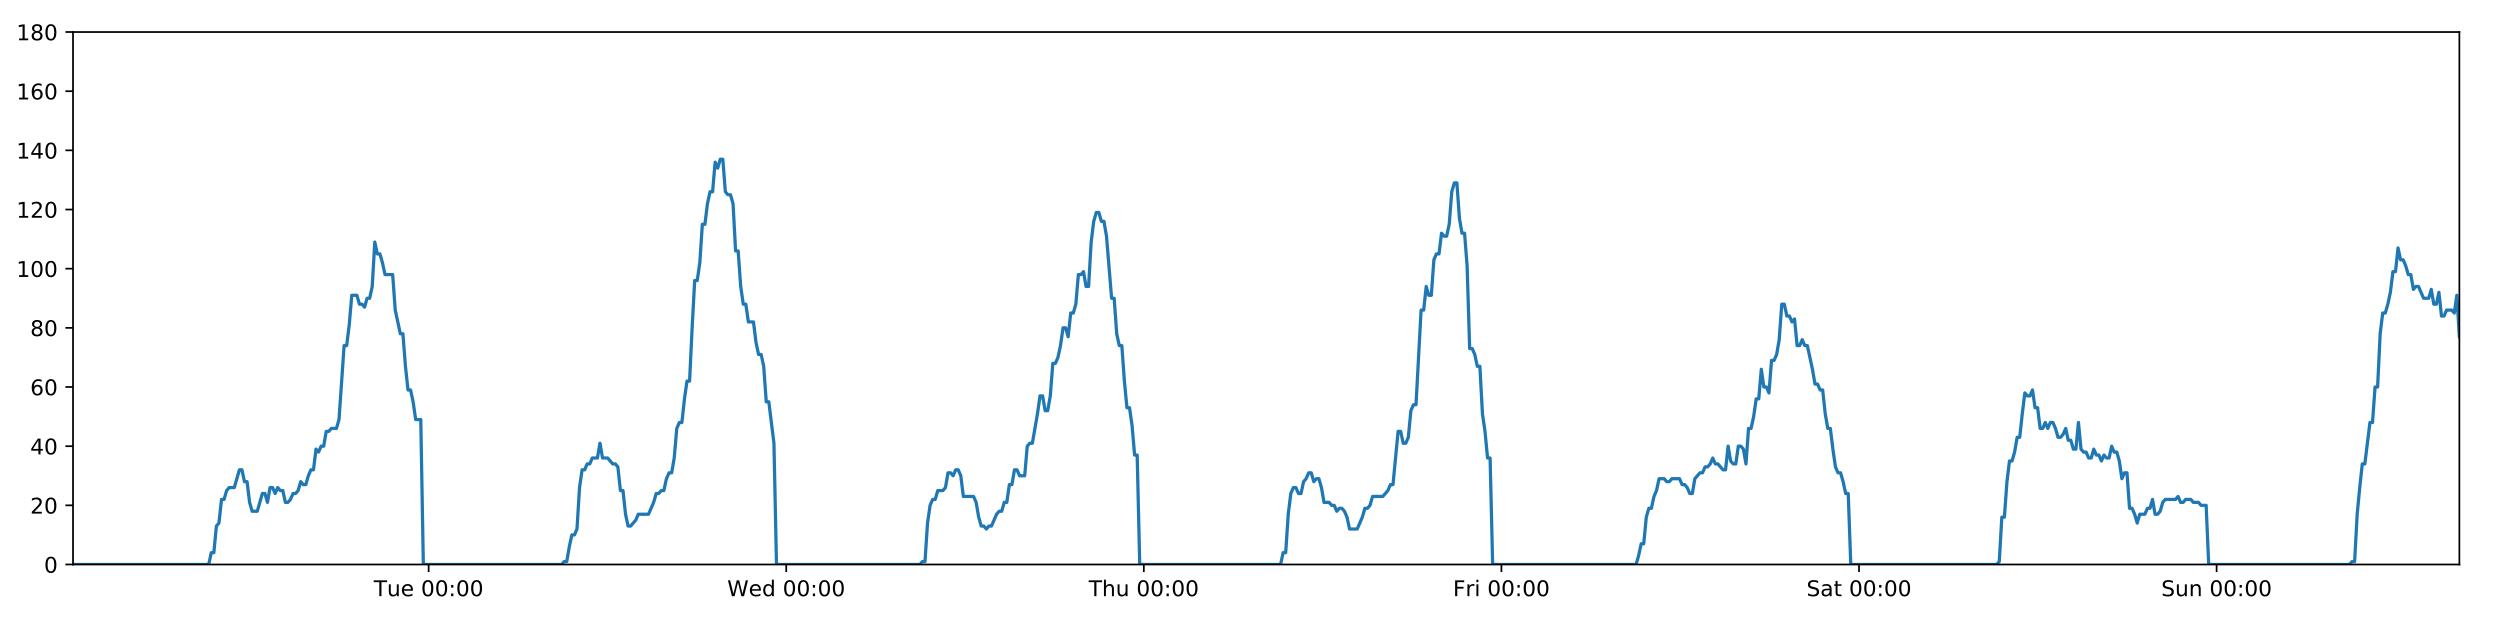
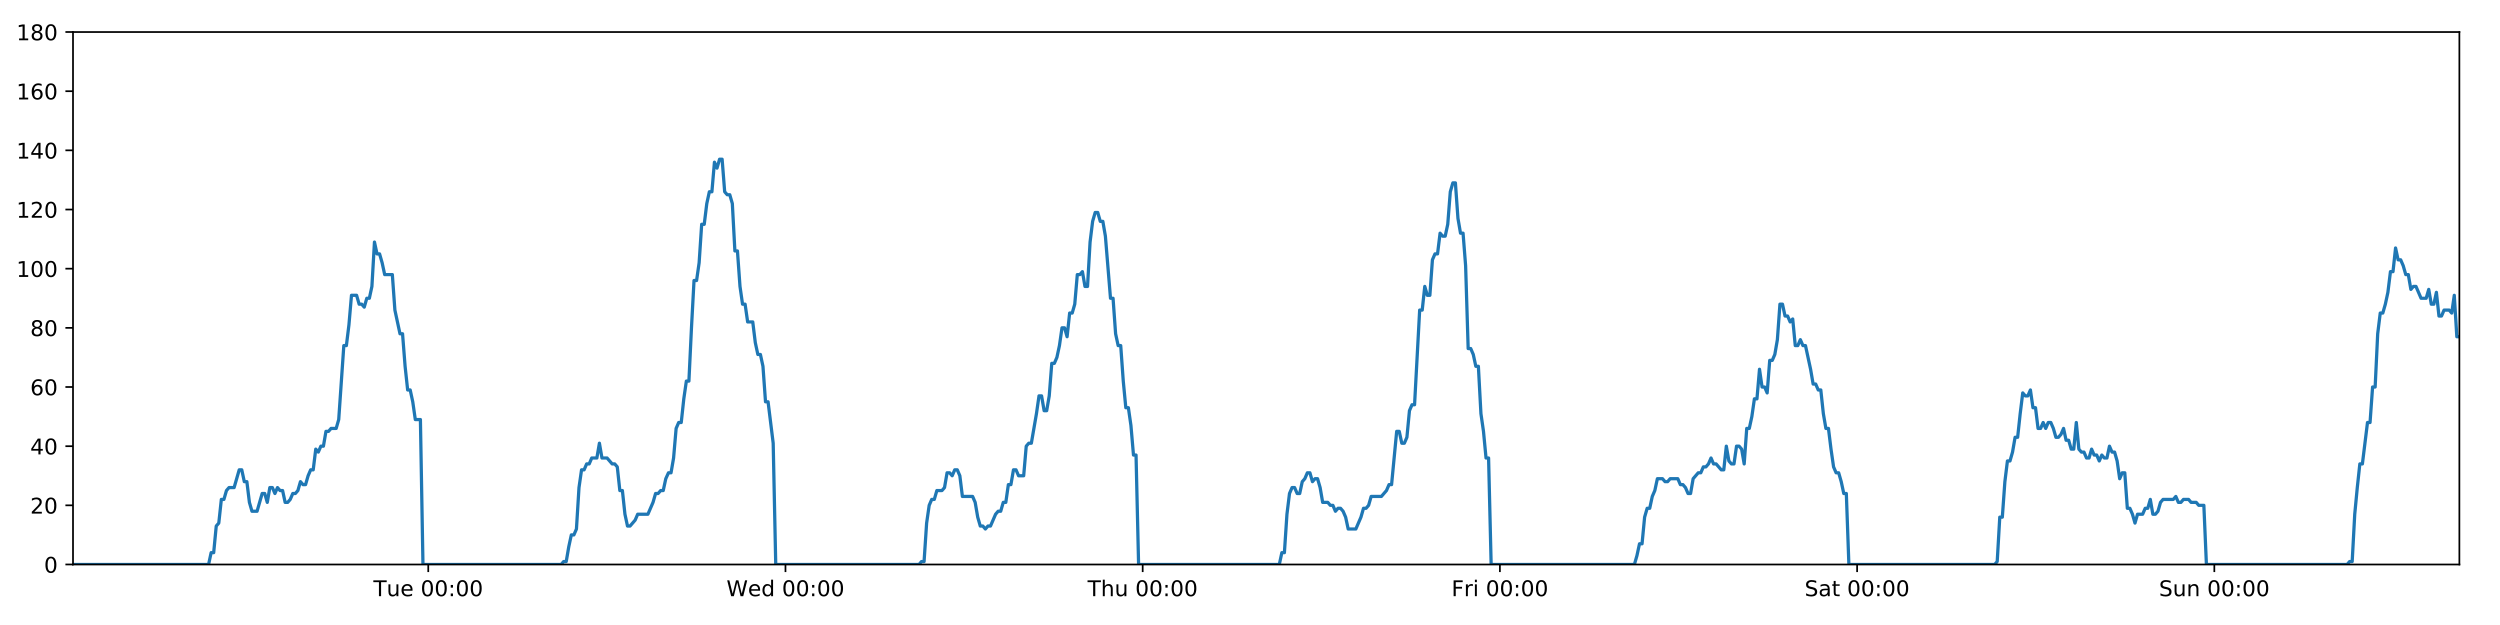
<svg xmlns="http://www.w3.org/2000/svg" xmlns:xlink="http://www.w3.org/1999/xlink" height="288pt" version="1.1" viewBox="0 0 1152 288" width="1152pt">
  <defs>
    <style type="text/css">
*{stroke-linecap:butt;stroke-linejoin:round;}
  </style>
  </defs>
  <g id="figure_1">
    <g id="patch_1">
      <path d="M 0 288  L 1152 288  L 1152 0  L 0 0  z " style="fill:#ffffff;" />
    </g>
    <g id="axes_1">
      <g id="patch_2">
        <path d="M 33.64 260.12  L 1133.28 260.12  L 1133.28 14.76  L 33.64 14.76  z " style="fill:#ffffff;" />
      </g>
      <g id="matplotlib.axis_1">
        <g id="xtick_1">
          <g id="line2d_1">
            <defs>
-               <path d="M 0 0  L 0 3.5  " id="mf01c7846a6" style="stroke:#000000;stroke-width:0.8;" />
-             </defs>
-             <g>
-               <use style="stroke:#000000;stroke-width:0.8;" x="197.516" xlink:href="#mf01c7846a6" y="260.12" />
+               <path d="M 0 0  L 0 3.5  " id="m2fc7f3059a" style="stroke:#000000;stroke-width:0.8;" />
+             </defs>
+             <g>
+               <use style="stroke:#000000;stroke-width:0.8;" x="197.341" xlink:href="#m2fc7f3059a" y="260.12" />
            </g>
          </g>
          <g id="text_1">
            <defs>
              <path d="M -0.297 72.906  L 61.375 72.906  L 61.375 64.594  L 35.5 64.594  L 35.5 0  L 25.594 0  L 25.594 64.594  L -0.297 64.594  z " id="DejaVuSans-84" />
              <path d="M 8.5 21.578  L 8.5 54.688  L 17.484 54.688  L 17.484 21.922  Q 17.484 14.156 20.5 10.266  Q 23.531 6.391 29.594 6.391  Q 36.859 6.391 41.078 11.031  Q 45.312 15.672 45.312 23.688  L 45.312 54.688  L 54.297 54.688  L 54.297 0  L 45.312 0  L 45.312 8.406  Q 42.047 3.422 37.719 1  Q 33.406 -1.422 27.688 -1.422  Q 18.266 -1.422 13.375 4.438  Q 8.5 10.297 8.5 21.578  z M 31.109 56  z " id="DejaVuSans-117" />
              <path d="M 56.203 29.594  L 56.203 25.203  L 14.891 25.203  Q 15.484 15.922 20.484 11.062  Q 25.484 6.203 34.422 6.203  Q 39.594 6.203 44.453 7.469  Q 49.312 8.734 54.109 11.281  L 54.109 2.781  Q 49.266 0.734 44.188 -0.344  Q 39.109 -1.422 33.891 -1.422  Q 20.797 -1.422 13.156 6.188  Q 5.516 13.812 5.516 26.812  Q 5.516 40.234 12.766 48.109  Q 20.016 56 32.328 56  Q 43.359 56 49.781 48.891  Q 56.203 41.797 56.203 29.594  z M 47.219 32.234  Q 47.125 39.594 43.094 43.984  Q 39.062 48.391 32.422 48.391  Q 24.906 48.391 20.391 44.141  Q 15.875 39.891 15.188 32.172  z " id="DejaVuSans-101" />
              <path id="DejaVuSans-32" />
              <path d="M 31.781 66.406  Q 24.172 66.406 20.328 58.906  Q 16.5 51.422 16.5 36.375  Q 16.5 21.391 20.328 13.891  Q 24.172 6.391 31.781 6.391  Q 39.453 6.391 43.281 13.891  Q 47.125 21.391 47.125 36.375  Q 47.125 51.422 43.281 58.906  Q 39.453 66.406 31.781 66.406  z M 31.781 74.219  Q 44.047 74.219 50.516 64.516  Q 56.984 54.828 56.984 36.375  Q 56.984 17.969 50.516 8.266  Q 44.047 -1.422 31.781 -1.422  Q 19.531 -1.422 13.062 8.266  Q 6.594 17.969 6.594 36.375  Q 6.594 54.828 13.062 64.516  Q 19.531 74.219 31.781 74.219  z " id="DejaVuSans-48" />
              <path d="M 11.719 12.406  L 22.016 12.406  L 22.016 0  L 11.719 0  z M 11.719 51.703  L 22.016 51.703  L 22.016 39.312  L 11.719 39.312  z " id="DejaVuSans-58" />
            </defs>
-             <g transform="translate(172.23 274.7184)scale(0.1 -0.1)">
+             <g transform="translate(172.0548 274.7184)scale(0.1 -0.1)">
              <use xlink:href="#DejaVuSans-84" />
              <use x="60.85" xlink:href="#DejaVuSans-117" />
              <use x="124.229" xlink:href="#DejaVuSans-101" />
              <use x="185.752" xlink:href="#DejaVuSans-32" />
              <use x="217.539" xlink:href="#DejaVuSans-48" />
              <use x="281.162" xlink:href="#DejaVuSans-48" />
              <use x="344.785" xlink:href="#DejaVuSans-58" />
              <use x="378.477" xlink:href="#DejaVuSans-48" />
              <use x="442.1" xlink:href="#DejaVuSans-48" />
            </g>
          </g>
        </g>
        <g id="xtick_2">
          <g id="line2d_2">
            <g>
-               <use style="stroke:#000000;stroke-width:0.8;" x="362.296" xlink:href="#mf01c7846a6" y="260.12" />
+               <use style="stroke:#000000;stroke-width:0.8;" x="361.945" xlink:href="#m2fc7f3059a" y="260.12" />
            </g>
          </g>
          <g id="text_2">
            <defs>
              <path d="M 3.328 72.906  L 13.281 72.906  L 28.609 11.281  L 43.891 72.906  L 54.984 72.906  L 70.312 11.281  L 85.594 72.906  L 95.609 72.906  L 77.297 0  L 64.891 0  L 49.516 63.281  L 33.984 0  L 21.578 0  z " id="DejaVuSans-87" />
              <path d="M 45.406 46.391  L 45.406 75.984  L 54.391 75.984  L 54.391 0  L 45.406 0  L 45.406 8.203  Q 42.578 3.328 38.25 0.953  Q 33.938 -1.422 27.875 -1.422  Q 17.969 -1.422 11.734 6.484  Q 5.516 14.406 5.516 27.297  Q 5.516 40.188 11.734 48.094  Q 17.969 56 27.875 56  Q 33.938 56 38.25 53.625  Q 42.578 51.266 45.406 46.391  z M 14.797 27.297  Q 14.797 17.391 18.875 11.75  Q 22.953 6.109 30.078 6.109  Q 37.203 6.109 41.297 11.75  Q 45.406 17.391 45.406 27.297  Q 45.406 37.203 41.297 42.844  Q 37.203 48.484 30.078 48.484  Q 22.953 48.484 18.875 42.844  Q 14.797 37.203 14.797 27.297  z " id="DejaVuSans-100" />
            </defs>
-             <g transform="translate(335.1071 274.7184)scale(0.1 -0.1)">
+             <g transform="translate(334.7559 274.7184)scale(0.1 -0.1)">
              <use xlink:href="#DejaVuSans-87" />
              <use x="98.799" xlink:href="#DejaVuSans-101" />
              <use x="160.322" xlink:href="#DejaVuSans-100" />
              <use x="223.799" xlink:href="#DejaVuSans-32" />
              <use x="255.586" xlink:href="#DejaVuSans-48" />
              <use x="319.209" xlink:href="#DejaVuSans-48" />
              <use x="382.832" xlink:href="#DejaVuSans-58" />
              <use x="416.523" xlink:href="#DejaVuSans-48" />
              <use x="480.146" xlink:href="#DejaVuSans-48" />
            </g>
          </g>
        </g>
        <g id="xtick_3">
          <g id="line2d_3">
            <g>
-               <use style="stroke:#000000;stroke-width:0.8;" x="527.076" xlink:href="#mf01c7846a6" y="260.12" />
+               <use style="stroke:#000000;stroke-width:0.8;" x="526.549" xlink:href="#m2fc7f3059a" y="260.12" />
            </g>
          </g>
          <g id="text_3">
            <defs>
              <path d="M 54.891 33.016  L 54.891 0  L 45.906 0  L 45.906 32.719  Q 45.906 40.484 42.875 44.328  Q 39.844 48.188 33.797 48.188  Q 26.516 48.188 22.312 43.547  Q 18.109 38.922 18.109 30.906  L 18.109 0  L 9.078 0  L 9.078 75.984  L 18.109 75.984  L 18.109 46.188  Q 21.344 51.125 25.703 53.562  Q 30.078 56 35.797 56  Q 45.219 56 50.047 50.172  Q 54.891 44.344 54.891 33.016  z " id="DejaVuSans-104" />
            </defs>
-             <g transform="translate(501.6866 274.7184)scale(0.1 -0.1)">
+             <g transform="translate(501.1593 274.7184)scale(0.1 -0.1)">
              <use xlink:href="#DejaVuSans-84" />
              <use x="61.084" xlink:href="#DejaVuSans-104" />
              <use x="124.463" xlink:href="#DejaVuSans-117" />
              <use x="187.842" xlink:href="#DejaVuSans-32" />
              <use x="219.629" xlink:href="#DejaVuSans-48" />
              <use x="283.252" xlink:href="#DejaVuSans-48" />
              <use x="346.875" xlink:href="#DejaVuSans-58" />
              <use x="380.566" xlink:href="#DejaVuSans-48" />
              <use x="444.189" xlink:href="#DejaVuSans-48" />
            </g>
          </g>
        </g>
        <g id="xtick_4">
          <g id="line2d_4">
            <g>
-               <use style="stroke:#000000;stroke-width:0.8;" x="691.857" xlink:href="#mf01c7846a6" y="260.12" />
+               <use style="stroke:#000000;stroke-width:0.8;" x="691.153" xlink:href="#m2fc7f3059a" y="260.12" />
            </g>
          </g>
          <g id="text_4">
            <defs>
              <path d="M 9.812 72.906  L 51.703 72.906  L 51.703 64.594  L 19.672 64.594  L 19.672 43.109  L 48.578 43.109  L 48.578 34.812  L 19.672 34.812  L 19.672 0  L 9.812 0  z " id="DejaVuSans-70" />
              <path d="M 41.109 46.297  Q 39.594 47.172 37.812 47.578  Q 36.031 48 33.891 48  Q 26.266 48 22.188 43.047  Q 18.109 38.094 18.109 28.812  L 18.109 0  L 9.078 0  L 9.078 54.688  L 18.109 54.688  L 18.109 46.188  Q 20.953 51.172 25.484 53.578  Q 30.031 56 36.531 56  Q 37.453 56 38.578 55.875  Q 39.703 55.766 41.062 55.516  z " id="DejaVuSans-114" />
              <path d="M 9.422 54.688  L 18.406 54.688  L 18.406 0  L 9.422 0  z M 9.422 75.984  L 18.406 75.984  L 18.406 64.594  L 9.422 64.594  z " id="DejaVuSans-105" />
            </defs>
-             <g transform="translate(669.5434 274.7184)scale(0.1 -0.1)">
+             <g transform="translate(668.84 274.7184)scale(0.1 -0.1)">
              <use xlink:href="#DejaVuSans-70" />
              <use x="57.41" xlink:href="#DejaVuSans-114" />
              <use x="98.523" xlink:href="#DejaVuSans-105" />
              <use x="126.307" xlink:href="#DejaVuSans-32" />
              <use x="158.094" xlink:href="#DejaVuSans-48" />
              <use x="221.717" xlink:href="#DejaVuSans-48" />
              <use x="285.34" xlink:href="#DejaVuSans-58" />
              <use x="319.031" xlink:href="#DejaVuSans-48" />
              <use x="382.654" xlink:href="#DejaVuSans-48" />
            </g>
          </g>
        </g>
        <g id="xtick_5">
          <g id="line2d_5">
            <g>
-               <use style="stroke:#000000;stroke-width:0.8;" x="856.637" xlink:href="#mf01c7846a6" y="260.12" />
+               <use style="stroke:#000000;stroke-width:0.8;" x="855.757" xlink:href="#m2fc7f3059a" y="260.12" />
            </g>
          </g>
          <g id="text_5">
            <defs>
              <path d="M 53.516 70.516  L 53.516 60.891  Q 47.906 63.578 42.922 64.891  Q 37.938 66.219 33.297 66.219  Q 25.25 66.219 20.875 63.094  Q 16.5 59.969 16.5 54.203  Q 16.5 49.359 19.406 46.891  Q 22.312 44.438 30.422 42.922  L 36.375 41.703  Q 47.406 39.594 52.656 34.297  Q 57.906 29 57.906 20.125  Q 57.906 9.516 50.797 4.047  Q 43.703 -1.422 29.984 -1.422  Q 24.812 -1.422 18.969 -0.25  Q 13.141 0.922 6.891 3.219  L 6.891 13.375  Q 12.891 10.016 18.656 8.297  Q 24.422 6.594 29.984 6.594  Q 38.422 6.594 43.016 9.906  Q 47.609 13.234 47.609 19.391  Q 47.609 24.75 44.312 27.781  Q 41.016 30.812 33.5 32.328  L 27.484 33.5  Q 16.453 35.688 11.516 40.375  Q 6.594 45.062 6.594 53.422  Q 6.594 63.094 13.406 68.656  Q 20.219 74.219 32.172 74.219  Q 37.312 74.219 42.625 73.281  Q 47.953 72.359 53.516 70.516  z " id="DejaVuSans-83" />
              <path d="M 34.281 27.484  Q 23.391 27.484 19.188 25  Q 14.984 22.516 14.984 16.5  Q 14.984 11.719 18.141 8.906  Q 21.297 6.109 26.703 6.109  Q 34.188 6.109 38.703 11.406  Q 43.219 16.703 43.219 25.484  L 43.219 27.484  z M 52.203 31.203  L 52.203 0  L 43.219 0  L 43.219 8.297  Q 40.141 3.328 35.547 0.953  Q 30.953 -1.422 24.312 -1.422  Q 15.922 -1.422 10.953 3.297  Q 6 8.016 6 15.922  Q 6 25.141 12.172 29.828  Q 18.359 34.516 30.609 34.516  L 43.219 34.516  L 43.219 35.406  Q 43.219 41.609 39.141 45  Q 35.062 48.391 27.688 48.391  Q 23 48.391 18.547 47.266  Q 14.109 46.141 10.016 43.891  L 10.016 52.203  Q 14.938 54.109 19.578 55.047  Q 24.219 56 28.609 56  Q 40.484 56 46.344 49.844  Q 52.203 43.703 52.203 31.203  z " id="DejaVuSans-97" />
              <path d="M 18.312 70.219  L 18.312 54.688  L 36.812 54.688  L 36.812 47.703  L 18.312 47.703  L 18.312 18.016  Q 18.312 11.328 20.141 9.422  Q 21.969 7.516 27.594 7.516  L 36.812 7.516  L 36.812 0  L 27.594 0  Q 17.188 0 13.234 3.875  Q 9.281 7.766 9.281 18.016  L 9.281 47.703  L 2.688 47.703  L 2.688 54.688  L 9.281 54.688  L 9.281 70.219  z " id="DejaVuSans-116" />
            </defs>
-             <g transform="translate(832.4401 274.7184)scale(0.1 -0.1)">
+             <g transform="translate(831.5606 274.7184)scale(0.1 -0.1)">
              <use xlink:href="#DejaVuSans-83" />
              <use x="63.477" xlink:href="#DejaVuSans-97" />
              <use x="124.756" xlink:href="#DejaVuSans-116" />
              <use x="163.965" xlink:href="#DejaVuSans-32" />
              <use x="195.752" xlink:href="#DejaVuSans-48" />
              <use x="259.375" xlink:href="#DejaVuSans-48" />
              <use x="322.998" xlink:href="#DejaVuSans-58" />
              <use x="356.689" xlink:href="#DejaVuSans-48" />
              <use x="420.312" xlink:href="#DejaVuSans-48" />
            </g>
          </g>
        </g>
        <g id="xtick_6">
          <g id="line2d_6">
            <g>
-               <use style="stroke:#000000;stroke-width:0.8;" x="1021.417" xlink:href="#mf01c7846a6" y="260.12" />
+               <use style="stroke:#000000;stroke-width:0.8;" x="1020.362" xlink:href="#m2fc7f3059a" y="260.12" />
            </g>
          </g>
          <g id="text_6">
            <defs>
              <path d="M 54.891 33.016  L 54.891 0  L 45.906 0  L 45.906 32.719  Q 45.906 40.484 42.875 44.328  Q 39.844 48.188 33.797 48.188  Q 26.516 48.188 22.312 43.547  Q 18.109 38.922 18.109 30.906  L 18.109 0  L 9.078 0  L 9.078 54.688  L 18.109 54.688  L 18.109 46.188  Q 21.344 51.125 25.703 53.562  Q 30.078 56 35.797 56  Q 45.219 56 50.047 50.172  Q 54.891 44.344 54.891 33.016  z " id="DejaVuSans-110" />
            </defs>
-             <g transform="translate(995.9071 274.7184)scale(0.1 -0.1)">
+             <g transform="translate(994.8515 274.7184)scale(0.1 -0.1)">
              <use xlink:href="#DejaVuSans-83" />
              <use x="63.477" xlink:href="#DejaVuSans-117" />
              <use x="126.855" xlink:href="#DejaVuSans-110" />
              <use x="190.234" xlink:href="#DejaVuSans-32" />
              <use x="222.021" xlink:href="#DejaVuSans-48" />
              <use x="285.645" xlink:href="#DejaVuSans-48" />
              <use x="349.268" xlink:href="#DejaVuSans-58" />
              <use x="382.959" xlink:href="#DejaVuSans-48" />
              <use x="446.582" xlink:href="#DejaVuSans-48" />
            </g>
          </g>
        </g>
      </g>
      <g id="matplotlib.axis_2">
        <g id="ytick_1">
          <g id="line2d_7">
            <defs>
-               <path d="M 0 0  L -3.5 0  " id="me2d720d4af" style="stroke:#000000;stroke-width:0.8;" />
-             </defs>
-             <g>
-               <use style="stroke:#000000;stroke-width:0.8;" x="33.64" xlink:href="#me2d720d4af" y="260.12" />
+               <path d="M 0 0  L -3.5 0  " id="m8dcd62b051" style="stroke:#000000;stroke-width:0.8;" />
+             </defs>
+             <g>
+               <use style="stroke:#000000;stroke-width:0.8;" x="33.64" xlink:href="#m8dcd62b051" y="260.12" />
            </g>
          </g>
          <g id="text_7">
            <g transform="translate(20.2775 263.9192)scale(0.1 -0.1)">
              <use xlink:href="#DejaVuSans-48" />
            </g>
          </g>
        </g>
        <g id="ytick_2">
          <g id="line2d_8">
            <g>
-               <use style="stroke:#000000;stroke-width:0.8;" x="33.64" xlink:href="#me2d720d4af" y="232.858" />
+               <use style="stroke:#000000;stroke-width:0.8;" x="33.64" xlink:href="#m8dcd62b051" y="232.858" />
            </g>
          </g>
          <g id="text_8">
            <defs>
              <path d="M 19.188 8.297  L 53.609 8.297  L 53.609 0  L 7.328 0  L 7.328 8.297  Q 12.938 14.109 22.625 23.891  Q 32.328 33.688 34.812 36.531  Q 39.547 41.844 41.422 45.531  Q 43.312 49.219 43.312 52.781  Q 43.312 58.594 39.234 62.25  Q 35.156 65.922 28.609 65.922  Q 23.969 65.922 18.812 64.312  Q 13.672 62.703 7.812 59.422  L 7.812 69.391  Q 13.766 71.781 18.938 73  Q 24.125 74.219 28.422 74.219  Q 39.75 74.219 46.484 68.547  Q 53.219 62.891 53.219 53.422  Q 53.219 48.922 51.531 44.891  Q 49.859 40.875 45.406 35.406  Q 44.188 33.984 37.641 27.219  Q 31.109 20.453 19.188 8.297  z " id="DejaVuSans-50" />
            </defs>
            <g transform="translate(13.915 236.657)scale(0.1 -0.1)">
              <use xlink:href="#DejaVuSans-50" />
              <use x="63.623" xlink:href="#DejaVuSans-48" />
            </g>
          </g>
        </g>
        <g id="ytick_3">
          <g id="line2d_9">
            <g>
-               <use style="stroke:#000000;stroke-width:0.8;" x="33.64" xlink:href="#me2d720d4af" y="205.596" />
+               <use style="stroke:#000000;stroke-width:0.8;" x="33.64" xlink:href="#m8dcd62b051" y="205.596" />
            </g>
          </g>
          <g id="text_9">
            <defs>
              <path d="M 37.797 64.312  L 12.891 25.391  L 37.797 25.391  z M 35.203 72.906  L 47.609 72.906  L 47.609 25.391  L 58.016 25.391  L 58.016 17.188  L 47.609 17.188  L 47.609 0  L 37.797 0  L 37.797 17.188  L 4.891 17.188  L 4.891 26.703  z " id="DejaVuSans-52" />
            </defs>
            <g transform="translate(13.915 209.3948)scale(0.1 -0.1)">
              <use xlink:href="#DejaVuSans-52" />
              <use x="63.623" xlink:href="#DejaVuSans-48" />
            </g>
          </g>
        </g>
        <g id="ytick_4">
          <g id="line2d_10">
            <g>
-               <use style="stroke:#000000;stroke-width:0.8;" x="33.64" xlink:href="#me2d720d4af" y="178.333" />
+               <use style="stroke:#000000;stroke-width:0.8;" x="33.64" xlink:href="#m8dcd62b051" y="178.333" />
            </g>
          </g>
          <g id="text_10">
            <defs>
              <path d="M 33.016 40.375  Q 26.375 40.375 22.484 35.828  Q 18.609 31.297 18.609 23.391  Q 18.609 15.531 22.484 10.953  Q 26.375 6.391 33.016 6.391  Q 39.656 6.391 43.531 10.953  Q 47.406 15.531 47.406 23.391  Q 47.406 31.297 43.531 35.828  Q 39.656 40.375 33.016 40.375  z M 52.594 71.297  L 52.594 62.312  Q 48.875 64.062 45.094 64.984  Q 41.312 65.922 37.594 65.922  Q 27.828 65.922 22.672 59.328  Q 17.531 52.734 16.797 39.406  Q 19.672 43.656 24.016 45.922  Q 28.375 48.188 33.594 48.188  Q 44.578 48.188 50.953 41.516  Q 57.328 34.859 57.328 23.391  Q 57.328 12.156 50.688 5.359  Q 44.047 -1.422 33.016 -1.422  Q 20.359 -1.422 13.672 8.266  Q 6.984 17.969 6.984 36.375  Q 6.984 53.656 15.188 63.938  Q 23.391 74.219 37.203 74.219  Q 40.922 74.219 44.703 73.484  Q 48.484 72.75 52.594 71.297  z " id="DejaVuSans-54" />
            </defs>
            <g transform="translate(13.915 182.1326)scale(0.1 -0.1)">
              <use xlink:href="#DejaVuSans-54" />
              <use x="63.623" xlink:href="#DejaVuSans-48" />
            </g>
          </g>
        </g>
        <g id="ytick_5">
          <g id="line2d_11">
            <g>
-               <use style="stroke:#000000;stroke-width:0.8;" x="33.64" xlink:href="#me2d720d4af" y="151.071" />
+               <use style="stroke:#000000;stroke-width:0.8;" x="33.64" xlink:href="#m8dcd62b051" y="151.071" />
            </g>
          </g>
          <g id="text_11">
            <defs>
              <path d="M 31.781 34.625  Q 24.75 34.625 20.719 30.859  Q 16.703 27.094 16.703 20.516  Q 16.703 13.922 20.719 10.156  Q 24.75 6.391 31.781 6.391  Q 38.812 6.391 42.859 10.172  Q 46.922 13.969 46.922 20.516  Q 46.922 27.094 42.891 30.859  Q 38.875 34.625 31.781 34.625  z M 21.922 38.812  Q 15.578 40.375 12.031 44.719  Q 8.5 49.078 8.5 55.328  Q 8.5 64.062 14.719 69.141  Q 20.953 74.219 31.781 74.219  Q 42.672 74.219 48.875 69.141  Q 55.078 64.062 55.078 55.328  Q 55.078 49.078 51.531 44.719  Q 48 40.375 41.703 38.812  Q 48.828 37.156 52.797 32.312  Q 56.781 27.484 56.781 20.516  Q 56.781 9.906 50.312 4.234  Q 43.844 -1.422 31.781 -1.422  Q 19.734 -1.422 13.25 4.234  Q 6.781 9.906 6.781 20.516  Q 6.781 27.484 10.781 32.312  Q 14.797 37.156 21.922 38.812  z M 18.312 54.391  Q 18.312 48.734 21.844 45.562  Q 25.391 42.391 31.781 42.391  Q 38.141 42.391 41.719 45.562  Q 45.312 48.734 45.312 54.391  Q 45.312 60.062 41.719 63.234  Q 38.141 66.406 31.781 66.406  Q 25.391 66.406 21.844 63.234  Q 18.312 60.062 18.312 54.391  z " id="DejaVuSans-56" />
            </defs>
            <g transform="translate(13.915 154.8703)scale(0.1 -0.1)">
              <use xlink:href="#DejaVuSans-56" />
              <use x="63.623" xlink:href="#DejaVuSans-48" />
            </g>
          </g>
        </g>
        <g id="ytick_6">
          <g id="line2d_12">
            <g>
-               <use style="stroke:#000000;stroke-width:0.8;" x="33.64" xlink:href="#me2d720d4af" y="123.809" />
+               <use style="stroke:#000000;stroke-width:0.8;" x="33.64" xlink:href="#m8dcd62b051" y="123.809" />
            </g>
          </g>
          <g id="text_12">
            <defs>
              <path d="M 12.406 8.297  L 28.516 8.297  L 28.516 63.922  L 10.984 60.406  L 10.984 69.391  L 28.422 72.906  L 38.281 72.906  L 38.281 8.297  L 54.391 8.297  L 54.391 0  L 12.406 0  z " id="DejaVuSans-49" />
            </defs>
            <g transform="translate(7.5525 127.6081)scale(0.1 -0.1)">
              <use xlink:href="#DejaVuSans-49" />
              <use x="63.623" xlink:href="#DejaVuSans-48" />
              <use x="127.246" xlink:href="#DejaVuSans-48" />
            </g>
          </g>
        </g>
        <g id="ytick_7">
          <g id="line2d_13">
            <g>
-               <use style="stroke:#000000;stroke-width:0.8;" x="33.64" xlink:href="#me2d720d4af" y="96.547" />
+               <use style="stroke:#000000;stroke-width:0.8;" x="33.64" xlink:href="#m8dcd62b051" y="96.547" />
            </g>
          </g>
          <g id="text_13">
            <g transform="translate(7.5525 100.3459)scale(0.1 -0.1)">
              <use xlink:href="#DejaVuSans-49" />
              <use x="63.623" xlink:href="#DejaVuSans-50" />
              <use x="127.246" xlink:href="#DejaVuSans-48" />
            </g>
          </g>
        </g>
        <g id="ytick_8">
          <g id="line2d_14">
            <g>
-               <use style="stroke:#000000;stroke-width:0.8;" x="33.64" xlink:href="#me2d720d4af" y="69.284" />
+               <use style="stroke:#000000;stroke-width:0.8;" x="33.64" xlink:href="#m8dcd62b051" y="69.284" />
            </g>
          </g>
          <g id="text_14">
            <g transform="translate(7.5525 73.08366)scale(0.1 -0.1)">
              <use xlink:href="#DejaVuSans-49" />
              <use x="63.623" xlink:href="#DejaVuSans-52" />
              <use x="127.246" xlink:href="#DejaVuSans-48" />
            </g>
          </g>
        </g>
        <g id="ytick_9">
          <g id="line2d_15">
            <g>
-               <use style="stroke:#000000;stroke-width:0.8;" x="33.64" xlink:href="#me2d720d4af" y="42.022" />
+               <use style="stroke:#000000;stroke-width:0.8;" x="33.64" xlink:href="#m8dcd62b051" y="42.022" />
            </g>
          </g>
          <g id="text_15">
            <g transform="translate(7.5525 45.82144)scale(0.1 -0.1)">
              <use xlink:href="#DejaVuSans-49" />
              <use x="63.623" xlink:href="#DejaVuSans-54" />
              <use x="127.246" xlink:href="#DejaVuSans-48" />
            </g>
          </g>
        </g>
        <g id="ytick_10">
          <g id="line2d_16">
            <g>
-               <use style="stroke:#000000;stroke-width:0.8;" x="33.64" xlink:href="#me2d720d4af" y="14.76" />
+               <use style="stroke:#000000;stroke-width:0.8;" x="33.64" xlink:href="#m8dcd62b051" y="14.76" />
            </g>
          </g>
          <g id="text_16">
            <g transform="translate(7.5525 18.55922)scale(0.1 -0.1)">
              <use xlink:href="#DejaVuSans-49" />
              <use x="63.623" xlink:href="#DejaVuSans-56" />
              <use x="127.246" xlink:href="#DejaVuSans-48" />
            </g>
          </g>
        </g>
      </g>
      <g id="line2d_17">
-         <path clip-path="url(#p08c49d5e7a)" d="M 33.64 260.12  L 96.181 260.12  L 97.358 254.668  L 98.535 254.668  L 99.714 242.4  L 100.89 241.036  L 102.067 230.132  L 103.247 230.132  L 104.427 226.042  L 105.604 224.679  L 107.958 224.679  L 110.311 216.5  L 111.487 216.5  L 112.663 221.953  L 113.84 221.953  L 115.016 231.495  L 116.194 235.584  L 118.547 235.584  L 120.903 227.405  L 122.079 227.405  L 123.255 231.495  L 124.433 224.679  L 125.609 224.679  L 126.784 227.405  L 127.966 224.679  L 129.143 226.042  L 130.32 226.042  L 131.496 231.495  L 132.673 231.495  L 133.849 230.132  L 135.025 227.405  L 136.201 227.405  L 137.379 226.042  L 138.557 221.953  L 139.735 223.316  L 140.914 223.316  L 142.091 219.227  L 143.268 216.5  L 144.444 216.5  L 145.621 206.959  L 146.798 208.322  L 147.975 205.596  L 149.152 205.596  L 150.329 198.78  L 151.505 198.78  L 152.682 197.417  L 155.037 197.417  L 156.213 193.328  L 158.566 159.25  L 159.744 159.25  L 160.924 149.708  L 162.101 136.077  L 164.456 136.077  L 165.634 140.166  L 166.81 140.166  L 167.988 141.529  L 169.166 137.44  L 170.343 137.44  L 171.521 131.988  L 172.702 111.541  L 173.88 116.993  L 175.059 116.993  L 176.236 121.083  L 177.416 126.535  L 180.947 126.535  L 182.123 142.892  L 184.476 153.797  L 185.655 153.797  L 186.831 168.792  L 188.009 179.696  L 189.185 179.696  L 190.363 185.149  L 191.54 193.328  L 193.896 193.328  L 195.073 260.12  L 258.819 260.12  L 259.977 258.757  L 261.157 258.757  L 262.334 251.941  L 263.51 246.489  L 264.69 246.489  L 265.871 243.763  L 267.049 224.679  L 268.227 216.5  L 269.404 216.5  L 270.581 213.774  L 271.758 213.774  L 272.935 211.048  L 275.289 211.048  L 276.467 204.232  L 277.645 211.048  L 279.998 211.048  L 282.354 213.774  L 283.534 213.774  L 284.711 215.137  L 285.888 226.042  L 287.066 226.042  L 288.243 236.947  L 289.421 242.4  L 290.597 242.4  L 292.951 239.673  L 294.129 236.947  L 298.841 236.947  L 301.197 231.495  L 302.376 227.405  L 303.553 227.405  L 304.731 226.042  L 305.908 226.042  L 307.085 220.59  L 308.323 217.864  L 309.502 217.864  L 310.68 211.048  L 311.857 197.417  L 313.034 194.691  L 314.213 194.691  L 315.394 183.786  L 316.575 175.607  L 317.754 175.607  L 318.933 151.071  L 320.112 129.261  L 321.291 129.261  L 322.467 121.083  L 323.644 103.362  L 324.822 103.362  L 325.999 93.82  L 327.181 88.368  L 328.358 88.368  L 329.535 74.737  L 330.714 77.463  L 331.895 73.374  L 333.071 73.374  L 334.249 88.368  L 335.428 89.731  L 336.605 89.731  L 337.784 93.82  L 338.961 115.63  L 340.139 115.63  L 341.316 131.988  L 342.493 140.166  L 343.67 140.166  L 344.847 148.345  L 347.2 148.345  L 348.378 157.887  L 349.555 163.339  L 350.734 163.339  L 351.911 168.792  L 353.09 185.149  L 354.267 185.149  L 356.628 204.232  L 357.808 260.12  L 423.896 260.12  L 425.054 258.757  L 426.231 258.757  L 427.409 241.036  L 428.588 232.858  L 429.766 230.132  L 430.943 230.132  L 432.127 226.042  L 434.483 226.042  L 435.663 224.679  L 436.841 217.864  L 438.018 217.864  L 439.196 219.227  L 440.376 216.5  L 441.555 216.5  L 442.732 219.227  L 443.909 228.768  L 448.625 228.768  L 449.802 231.495  L 450.979 238.31  L 452.158 242.4  L 453.338 242.4  L 454.515 243.763  L 455.694 242.4  L 456.871 242.4  L 459.227 236.947  L 460.404 235.584  L 461.581 235.584  L 462.759 231.495  L 463.936 231.495  L 465.113 223.316  L 466.29 223.316  L 467.468 216.5  L 468.645 216.5  L 469.824 219.227  L 472.178 219.227  L 473.357 205.596  L 474.536 204.232  L 475.716 204.232  L 478.075 190.601  L 479.251 182.423  L 480.433 182.423  L 481.611 189.238  L 482.788 189.238  L 483.964 182.423  L 485.141 167.428  L 486.318 167.428  L 487.499 164.702  L 488.676 159.25  L 489.853 151.071  L 491.029 151.071  L 492.206 155.16  L 493.384 144.256  L 494.563 144.256  L 495.741 140.166  L 496.918 126.535  L 498.097 126.535  L 499.275 125.172  L 500.454 131.988  L 501.63 131.988  L 502.808 111.541  L 503.985 101.999  L 505.162 97.91  L 506.34 97.91  L 507.516 101.999  L 508.694 101.999  L 509.871 108.815  L 512.227 137.44  L 513.406 137.44  L 514.583 153.797  L 515.763 159.25  L 516.94 159.25  L 518.117 175.607  L 519.296 187.875  L 520.476 187.875  L 521.653 196.054  L 522.83 209.685  L 524.009 209.685  L 525.188 260.12  L 590.094 260.12  L 591.271 254.668  L 592.448 254.668  L 593.625 236.947  L 594.802 227.405  L 595.979 224.679  L 597.156 224.679  L 598.332 227.405  L 599.509 227.405  L 600.685 221.953  L 601.862 220.59  L 603.041 217.864  L 604.218 217.864  L 605.395 221.953  L 606.571 220.59  L 607.749 220.59  L 608.925 224.679  L 610.101 231.495  L 612.459 231.495  L 613.636 232.858  L 614.813 232.858  L 615.99 235.584  L 617.167 234.221  L 618.344 234.221  L 619.52 235.584  L 620.696 238.31  L 621.873 243.763  L 625.403 243.763  L 627.757 238.31  L 628.937 234.221  L 630.113 234.221  L 631.29 232.858  L 632.467 228.768  L 637.178 228.768  L 639.534 226.042  L 640.711 223.316  L 641.888 223.316  L 644.245 198.78  L 645.423 198.78  L 646.601 204.232  L 647.779 204.232  L 648.958 201.506  L 650.135 189.238  L 651.313 186.512  L 652.49 186.512  L 654.844 142.892  L 656.022 142.892  L 657.199 131.988  L 658.377 136.077  L 659.554 136.077  L 660.732 119.72  L 661.909 116.993  L 663.087 116.993  L 664.264 107.452  L 665.442 108.815  L 666.62 108.815  L 667.797 103.362  L 668.975 88.368  L 670.153 84.279  L 671.331 84.279  L 672.509 100.636  L 673.687 107.452  L 674.864 107.452  L 676.041 122.446  L 677.219 160.613  L 678.396 160.613  L 679.573 163.339  L 680.751 168.792  L 681.928 168.792  L 683.106 190.601  L 684.283 198.78  L 685.461 211.048  L 686.638 211.048  L 687.816 260.12  L 753.897 260.12  L 755.075 256.031  L 756.253 250.578  L 757.43 250.578  L 758.609 238.31  L 759.787 234.221  L 760.967 234.221  L 762.145 228.768  L 763.322 226.042  L 764.501 220.59  L 766.86 220.59  L 768.04 221.953  L 769.216 221.953  L 770.393 220.59  L 773.926 220.59  L 775.103 223.316  L 776.28 223.316  L 777.458 224.679  L 778.635 227.405  L 779.814 227.405  L 780.991 220.59  L 783.348 217.864  L 784.527 217.864  L 785.708 215.137  L 786.888 215.137  L 788.068 213.774  L 789.244 211.048  L 790.423 213.774  L 791.6 213.774  L 793.954 216.5  L 795.13 216.5  L 796.306 205.596  L 797.483 212.411  L 798.66 213.774  L 799.836 213.774  L 801.013 205.596  L 802.191 205.596  L 803.368 206.959  L 804.544 213.774  L 805.721 197.417  L 806.899 197.417  L 808.077 191.964  L 809.254 183.786  L 810.434 183.786  L 811.611 170.155  L 812.787 178.333  L 813.966 178.333  L 815.143 181.06  L 816.321 166.065  L 817.497 166.065  L 818.677 163.339  L 819.856 156.524  L 821.034 140.166  L 822.211 140.166  L 823.388 145.619  L 824.567 145.619  L 825.745 148.345  L 826.924 146.982  L 828.103 159.25  L 829.283 159.25  L 830.46 156.524  L 831.639 159.25  L 832.816 159.25  L 835.173 170.155  L 836.35 176.97  L 837.528 176.97  L 838.705 179.696  L 839.883 179.696  L 841.06 190.601  L 842.236 197.417  L 843.415 197.417  L 844.593 206.959  L 845.773 215.137  L 846.95 217.864  L 848.129 217.864  L 849.307 221.953  L 850.484 227.405  L 851.662 227.405  L 852.839 260.12  L 920.087 260.12  L 921.264 258.757  L 922.442 238.31  L 923.621 238.31  L 924.801 221.953  L 925.977 212.411  L 927.155 212.411  L 928.332 208.322  L 929.51 201.506  L 930.687 201.506  L 931.865 190.601  L 933.044 181.06  L 934.221 182.423  L 935.397 182.423  L 936.574 179.696  L 937.75 187.875  L 938.927 187.875  L 940.103 197.417  L 941.28 197.417  L 942.456 194.691  L 943.631 197.417  L 944.808 194.691  L 945.985 194.691  L 947.161 197.417  L 948.337 201.506  L 949.513 201.506  L 950.689 200.143  L 951.868 197.417  L 953.044 202.869  L 954.221 202.869  L 955.397 206.959  L 956.573 206.959  L 957.749 194.691  L 958.925 206.959  L 960.102 208.322  L 961.278 208.322  L 962.454 211.048  L 963.63 211.048  L 964.806 206.959  L 965.985 209.685  L 967.161 209.685  L 968.34 212.411  L 969.517 209.685  L 970.693 211.048  L 971.871 211.048  L 973.048 205.596  L 974.227 208.322  L 975.404 208.322  L 976.58 212.411  L 977.756 220.59  L 978.932 217.864  L 980.108 217.864  L 981.287 234.221  L 982.463 234.221  L 983.639 236.947  L 984.818 241.036  L 985.994 236.947  L 988.351 236.947  L 989.529 234.221  L 990.706 234.221  L 991.883 230.132  L 993.059 236.947  L 994.235 236.947  L 995.414 235.584  L 996.59 231.495  L 997.767 230.132  L 1002.474 230.132  L 1003.65 228.768  L 1004.826 231.495  L 1006.002 231.495  L 1007.178 230.132  L 1009.53 230.132  L 1010.706 231.495  L 1013.059 231.495  L 1014.235 232.858  L 1016.588 232.858  L 1017.765 260.12  L 1082.675 260.12  L 1083.833 258.757  L 1085.011 258.757  L 1086.187 236.947  L 1087.363 224.679  L 1088.539 213.774  L 1089.716 213.774  L 1092.071 194.691  L 1093.248 194.691  L 1094.424 178.333  L 1095.6 178.333  L 1096.777 153.797  L 1097.953 144.256  L 1099.13 144.256  L 1100.307 140.166  L 1101.483 134.714  L 1102.66 125.172  L 1103.839 125.172  L 1105.018 114.267  L 1106.195 119.72  L 1107.374 119.72  L 1108.55 122.446  L 1109.726 126.535  L 1110.903 126.535  L 1112.079 133.351  L 1113.258 131.988  L 1114.434 131.988  L 1116.788 137.44  L 1119.143 137.44  L 1120.32 133.351  L 1121.499 140.166  L 1122.678 140.166  L 1123.856 134.714  L 1125.035 145.619  L 1126.214 145.619  L 1127.391 142.892  L 1129.75 142.892  L 1130.927 144.256  L 1132.104 136.077  L 1133.28 155.16  L 1133.28 155.16  " style="fill:none;stroke:#1f77b4;stroke-linecap:square;stroke-width:1.5;" />
+         <path clip-path="url(#p01bbe63785)" d="M 33.64 260.12  L 96.114 260.12  L 97.29 254.668  L 98.465 254.668  L 99.644 242.4  L 100.818 241.036  L 101.994 230.132  L 103.172 230.132  L 104.352 226.042  L 105.528 224.679  L 107.879 224.679  L 110.229 216.5  L 111.404 216.5  L 112.579 221.953  L 113.754 221.953  L 114.929 231.495  L 116.106 235.584  L 118.456 235.584  L 120.809 227.405  L 121.984 227.405  L 123.16 231.495  L 124.335 224.679  L 125.51 224.679  L 126.685 227.405  L 127.865 224.679  L 129.041 226.042  L 130.216 226.042  L 131.392 231.495  L 132.567 231.495  L 133.742 230.132  L 134.916 227.405  L 136.092 227.405  L 137.268 226.042  L 138.445 221.953  L 139.621 223.316  L 140.799 223.316  L 141.975 219.227  L 143.151 216.5  L 144.326 216.5  L 145.501 206.959  L 146.677 208.322  L 147.853 205.596  L 149.029 205.596  L 150.204 198.78  L 151.379 198.78  L 152.555 197.417  L 154.907 197.417  L 156.082 193.328  L 158.432 159.25  L 159.609 159.25  L 160.788 149.708  L 161.964 136.077  L 164.317 136.077  L 165.493 140.166  L 166.668 140.166  L 167.845 141.529  L 169.021 137.44  L 170.197 137.44  L 171.374 131.988  L 172.554 111.541  L 173.73 116.993  L 174.907 116.993  L 176.084 121.083  L 177.263 126.535  L 180.789 126.535  L 181.965 142.892  L 184.315 153.797  L 185.492 153.797  L 186.667 168.792  L 187.844 179.696  L 189.019 179.696  L 190.195 185.149  L 191.371 193.328  L 193.724 193.328  L 194.9 260.12  L 258.579 260.12  L 259.735 258.757  L 260.914 258.757  L 262.089 251.941  L 263.265 246.489  L 264.443 246.489  L 265.623 243.763  L 266.799 224.679  L 267.976 216.5  L 269.152 216.5  L 270.328 213.774  L 271.503 213.774  L 272.679 211.048  L 275.031 211.048  L 276.208 204.232  L 277.384 211.048  L 279.735 211.048  L 282.088 213.774  L 283.266 213.774  L 284.443 215.137  L 285.619 226.042  L 286.795 226.042  L 287.971 236.947  L 289.148 242.4  L 290.323 242.4  L 292.674 239.673  L 293.851 236.947  L 298.558 236.947  L 300.911 231.495  L 302.089 227.405  L 303.265 227.405  L 304.441 226.042  L 305.617 226.042  L 306.793 220.59  L 308.03 217.864  L 309.207 217.864  L 310.384 211.048  L 311.559 197.417  L 312.736 194.691  L 313.914 194.691  L 315.093 183.786  L 316.272 175.607  L 317.45 175.607  L 318.628 151.071  L 319.806 129.261  L 320.983 129.261  L 322.159 121.083  L 323.334 103.362  L 324.51 103.362  L 325.687 93.82  L 326.867 88.368  L 328.043 88.368  L 329.219 74.737  L 330.396 77.463  L 331.576 73.374  L 332.752 73.374  L 333.928 88.368  L 335.105 89.731  L 336.281 89.731  L 337.459 93.82  L 338.635 115.63  L 339.811 115.63  L 340.988 131.988  L 342.163 140.166  L 343.339 140.166  L 344.514 148.345  L 346.865 148.345  L 348.042 157.887  L 349.218 163.339  L 350.396 163.339  L 351.571 168.792  L 352.749 185.149  L 353.924 185.149  L 356.283 204.232  L 357.461 260.12  L 423.479 260.12  L 424.635 258.757  L 425.811 258.757  L 426.988 241.036  L 428.166 232.858  L 429.343 230.132  L 430.519 230.132  L 431.701 226.042  L 434.054 226.042  L 435.233 224.679  L 436.41 217.864  L 437.586 217.864  L 438.763 219.227  L 439.941 216.5  L 441.119 216.5  L 442.295 219.227  L 443.471 228.768  L 448.181 228.768  L 449.357 231.495  L 450.533 238.31  L 451.711 242.4  L 452.889 242.4  L 454.065 243.763  L 455.243 242.4  L 456.418 242.4  L 458.772 236.947  L 459.948 235.584  L 461.123 235.584  L 462.3 231.495  L 463.476 231.495  L 464.652 223.316  L 465.828 223.316  L 467.004 216.5  L 468.18 216.5  L 469.358 219.227  L 471.709 219.227  L 472.887 205.596  L 474.065 204.232  L 475.244 204.232  L 477.6 190.601  L 478.775 182.423  L 479.956 182.423  L 481.132 189.238  L 482.308 189.238  L 483.483 182.423  L 484.659 167.428  L 485.834 167.428  L 487.014 164.702  L 488.189 159.25  L 489.365 151.071  L 490.54 151.071  L 491.716 155.16  L 492.893 144.256  L 494.07 144.256  L 495.247 140.166  L 496.423 126.535  L 497.601 126.535  L 498.777 125.172  L 499.955 131.988  L 501.13 131.988  L 502.306 111.541  L 503.482 101.999  L 504.658 97.91  L 505.834 97.91  L 507.01 101.999  L 508.186 101.999  L 509.362 108.815  L 511.716 137.44  L 512.893 137.44  L 514.069 153.797  L 515.248 159.25  L 516.423 159.25  L 517.599 175.607  L 518.777 187.875  L 519.956 187.875  L 521.131 196.054  L 522.307 209.685  L 523.485 209.685  L 524.662 260.12  L 589.5 260.12  L 590.675 254.668  L 591.851 254.668  L 593.027 236.947  L 594.202 227.405  L 595.378 224.679  L 596.553 224.679  L 597.729 227.405  L 598.904 227.405  L 600.079 221.953  L 601.254 220.59  L 602.432 217.864  L 603.608 217.864  L 604.784 221.953  L 605.959 220.59  L 607.135 220.59  L 608.31 224.679  L 609.485 231.495  L 611.841 231.495  L 613.016 232.858  L 614.192 232.858  L 615.368 235.584  L 616.544 234.221  L 617.719 234.221  L 618.894 235.584  L 620.069 238.31  L 621.245 243.763  L 624.771 243.763  L 627.123 238.31  L 628.301 234.221  L 629.476 234.221  L 630.651 232.858  L 631.828 228.768  L 636.533 228.768  L 638.887 226.042  L 640.063 223.316  L 641.238 223.316  L 643.592 198.78  L 644.769 198.78  L 645.946 204.232  L 647.123 204.232  L 648.301 201.506  L 649.477 189.238  L 650.653 186.512  L 651.828 186.512  L 654.18 142.892  L 655.357 142.892  L 656.533 131.988  L 657.709 136.077  L 658.885 136.077  L 660.062 119.72  L 661.238 116.993  L 662.414 116.993  L 663.59 107.452  L 664.767 108.815  L 665.944 108.815  L 667.12 103.362  L 668.296 88.368  L 669.473 84.279  L 670.65 84.279  L 671.827 100.636  L 673.003 107.452  L 674.178 107.452  L 675.354 122.446  L 676.531 160.613  L 677.707 160.613  L 678.883 163.339  L 680.059 168.792  L 681.235 168.792  L 682.412 190.601  L 683.588 198.78  L 684.764 211.048  L 685.94 211.048  L 687.117 260.12  L 753.128 260.12  L 754.304 256.031  L 755.48 250.578  L 756.657 250.578  L 757.834 238.31  L 759.011 234.221  L 760.19 234.221  L 761.366 228.768  L 762.542 226.042  L 763.72 220.59  L 766.077 220.59  L 767.255 221.953  L 768.43 221.953  L 769.606 220.59  L 773.135 220.59  L 774.31 223.316  L 775.486 223.316  L 776.663 224.679  L 777.839 227.405  L 779.017 227.405  L 780.193 220.59  L 782.547 217.864  L 783.724 217.864  L 784.904 215.137  L 786.084 215.137  L 787.261 213.774  L 788.437 211.048  L 789.614 213.774  L 790.79 213.774  L 793.142 216.5  L 794.316 216.5  L 795.491 205.596  L 796.667 212.411  L 797.842 213.774  L 799.017 213.774  L 800.192 205.596  L 801.37 205.596  L 802.545 206.959  L 803.72 213.774  L 804.896 197.417  L 806.072 197.417  L 807.25 191.964  L 808.426 183.786  L 809.604 183.786  L 810.779 170.155  L 811.954 178.333  L 813.133 178.333  L 814.308 181.06  L 815.484 166.065  L 816.659 166.065  L 817.838 163.339  L 819.016 156.524  L 820.193 140.166  L 821.368 140.166  L 822.544 145.619  L 823.722 145.619  L 824.898 148.345  L 826.077 146.982  L 827.254 159.25  L 828.433 159.25  L 829.608 156.524  L 830.786 159.25  L 831.962 159.25  L 834.316 170.155  L 835.492 176.97  L 836.669 176.97  L 837.845 179.696  L 839.022 179.696  L 840.197 190.601  L 841.372 197.417  L 842.55 197.417  L 843.726 206.959  L 844.905 215.137  L 846.081 217.864  L 847.259 217.864  L 848.435 221.953  L 849.611 227.405  L 850.788 227.405  L 851.964 260.12  L 919.139 260.12  L 920.315 258.757  L 921.493 238.31  L 922.67 238.31  L 923.848 221.953  L 925.023 212.411  L 926.2 212.411  L 927.375 208.322  L 928.553 201.506  L 929.728 201.506  L 930.905 190.601  L 932.083 181.06  L 933.258 182.423  L 934.434 182.423  L 935.609 179.696  L 936.784 187.875  L 937.959 187.875  L 939.134 197.417  L 940.31 197.417  L 941.484 194.691  L 942.659 197.417  L 943.834 194.691  L 945.01 194.691  L 946.185 197.417  L 947.359 201.506  L 948.534 201.506  L 949.709 200.143  L 950.887 197.417  L 952.062 202.869  L 953.237 202.869  L 954.412 206.959  L 955.586 206.959  L 956.761 194.691  L 957.936 206.959  L 959.112 208.322  L 960.287 208.322  L 961.462 211.048  L 962.636 211.048  L 963.811 206.959  L 964.988 209.685  L 966.163 209.685  L 967.341 212.411  L 968.517 209.685  L 969.692 211.048  L 970.869 211.048  L 972.044 205.596  L 973.222 208.322  L 974.398 208.322  L 975.572 212.411  L 976.747 220.59  L 977.922 217.864  L 979.097 217.864  L 980.274 234.221  L 981.449 234.221  L 982.624 236.947  L 983.801 241.036  L 984.976 236.947  L 987.331 236.947  L 988.507 234.221  L 989.684 234.221  L 990.859 230.132  L 992.033 236.947  L 993.209 236.947  L 994.386 235.584  L 995.561 231.495  L 996.736 230.132  L 1001.439 230.132  L 1002.614 228.768  L 1003.788 231.495  L 1004.963 231.495  L 1006.138 230.132  L 1008.488 230.132  L 1009.662 231.495  L 1012.012 231.495  L 1013.187 232.858  L 1015.537 232.858  L 1016.713 260.12  L 1081.554 260.12  L 1082.711 258.757  L 1083.887 258.757  L 1085.062 236.947  L 1086.237 224.679  L 1087.412 213.774  L 1088.587 213.774  L 1090.94 194.691  L 1092.115 194.691  L 1093.29 178.333  L 1094.466 178.333  L 1095.641 153.797  L 1096.816 144.256  L 1097.992 144.256  L 1099.167 140.166  L 1100.342 134.714  L 1101.518 125.172  L 1102.696 125.172  L 1103.873 114.267  L 1105.048 119.72  L 1106.226 119.72  L 1107.401 122.446  L 1108.576 126.535  L 1109.752 126.535  L 1110.927 133.351  L 1112.104 131.988  L 1113.279 131.988  L 1115.63 137.44  L 1117.983 137.44  L 1119.159 133.351  L 1120.336 140.166  L 1121.514 140.166  L 1122.691 134.714  L 1123.869 145.619  L 1125.046 145.619  L 1126.222 142.892  L 1128.579 142.892  L 1129.754 144.256  L 1130.93 136.077  L 1132.105 155.16  L 1133.28 155.16  L 1133.28 155.16  " style="fill:none;stroke:#1f77b4;stroke-linecap:square;stroke-width:1.5;" />
      </g>
      <g id="patch_3">
        <path d="M 33.64 260.12  L 33.64 14.76  " style="fill:none;stroke:#000000;stroke-linecap:square;stroke-linejoin:miter;stroke-width:0.8;" />
      </g>
      <g id="patch_4">
        <path d="M 1133.28 260.12  L 1133.28 14.76  " style="fill:none;stroke:#000000;stroke-linecap:square;stroke-linejoin:miter;stroke-width:0.8;" />
      </g>
      <g id="patch_5">
        <path d="M 33.64 260.12  L 1133.28 260.12  " style="fill:none;stroke:#000000;stroke-linecap:square;stroke-linejoin:miter;stroke-width:0.8;" />
      </g>
      <g id="patch_6">
        <path d="M 33.64 14.76  L 1133.28 14.76  " style="fill:none;stroke:#000000;stroke-linecap:square;stroke-linejoin:miter;stroke-width:0.8;" />
      </g>
    </g>
  </g>
  <defs>
-     <clipPath id="p08c49d5e7a">
+     <clipPath id="p01bbe63785">
      <rect height="245.36" width="1099.64" x="33.64" y="14.76" />
    </clipPath>
  </defs>
</svg>
